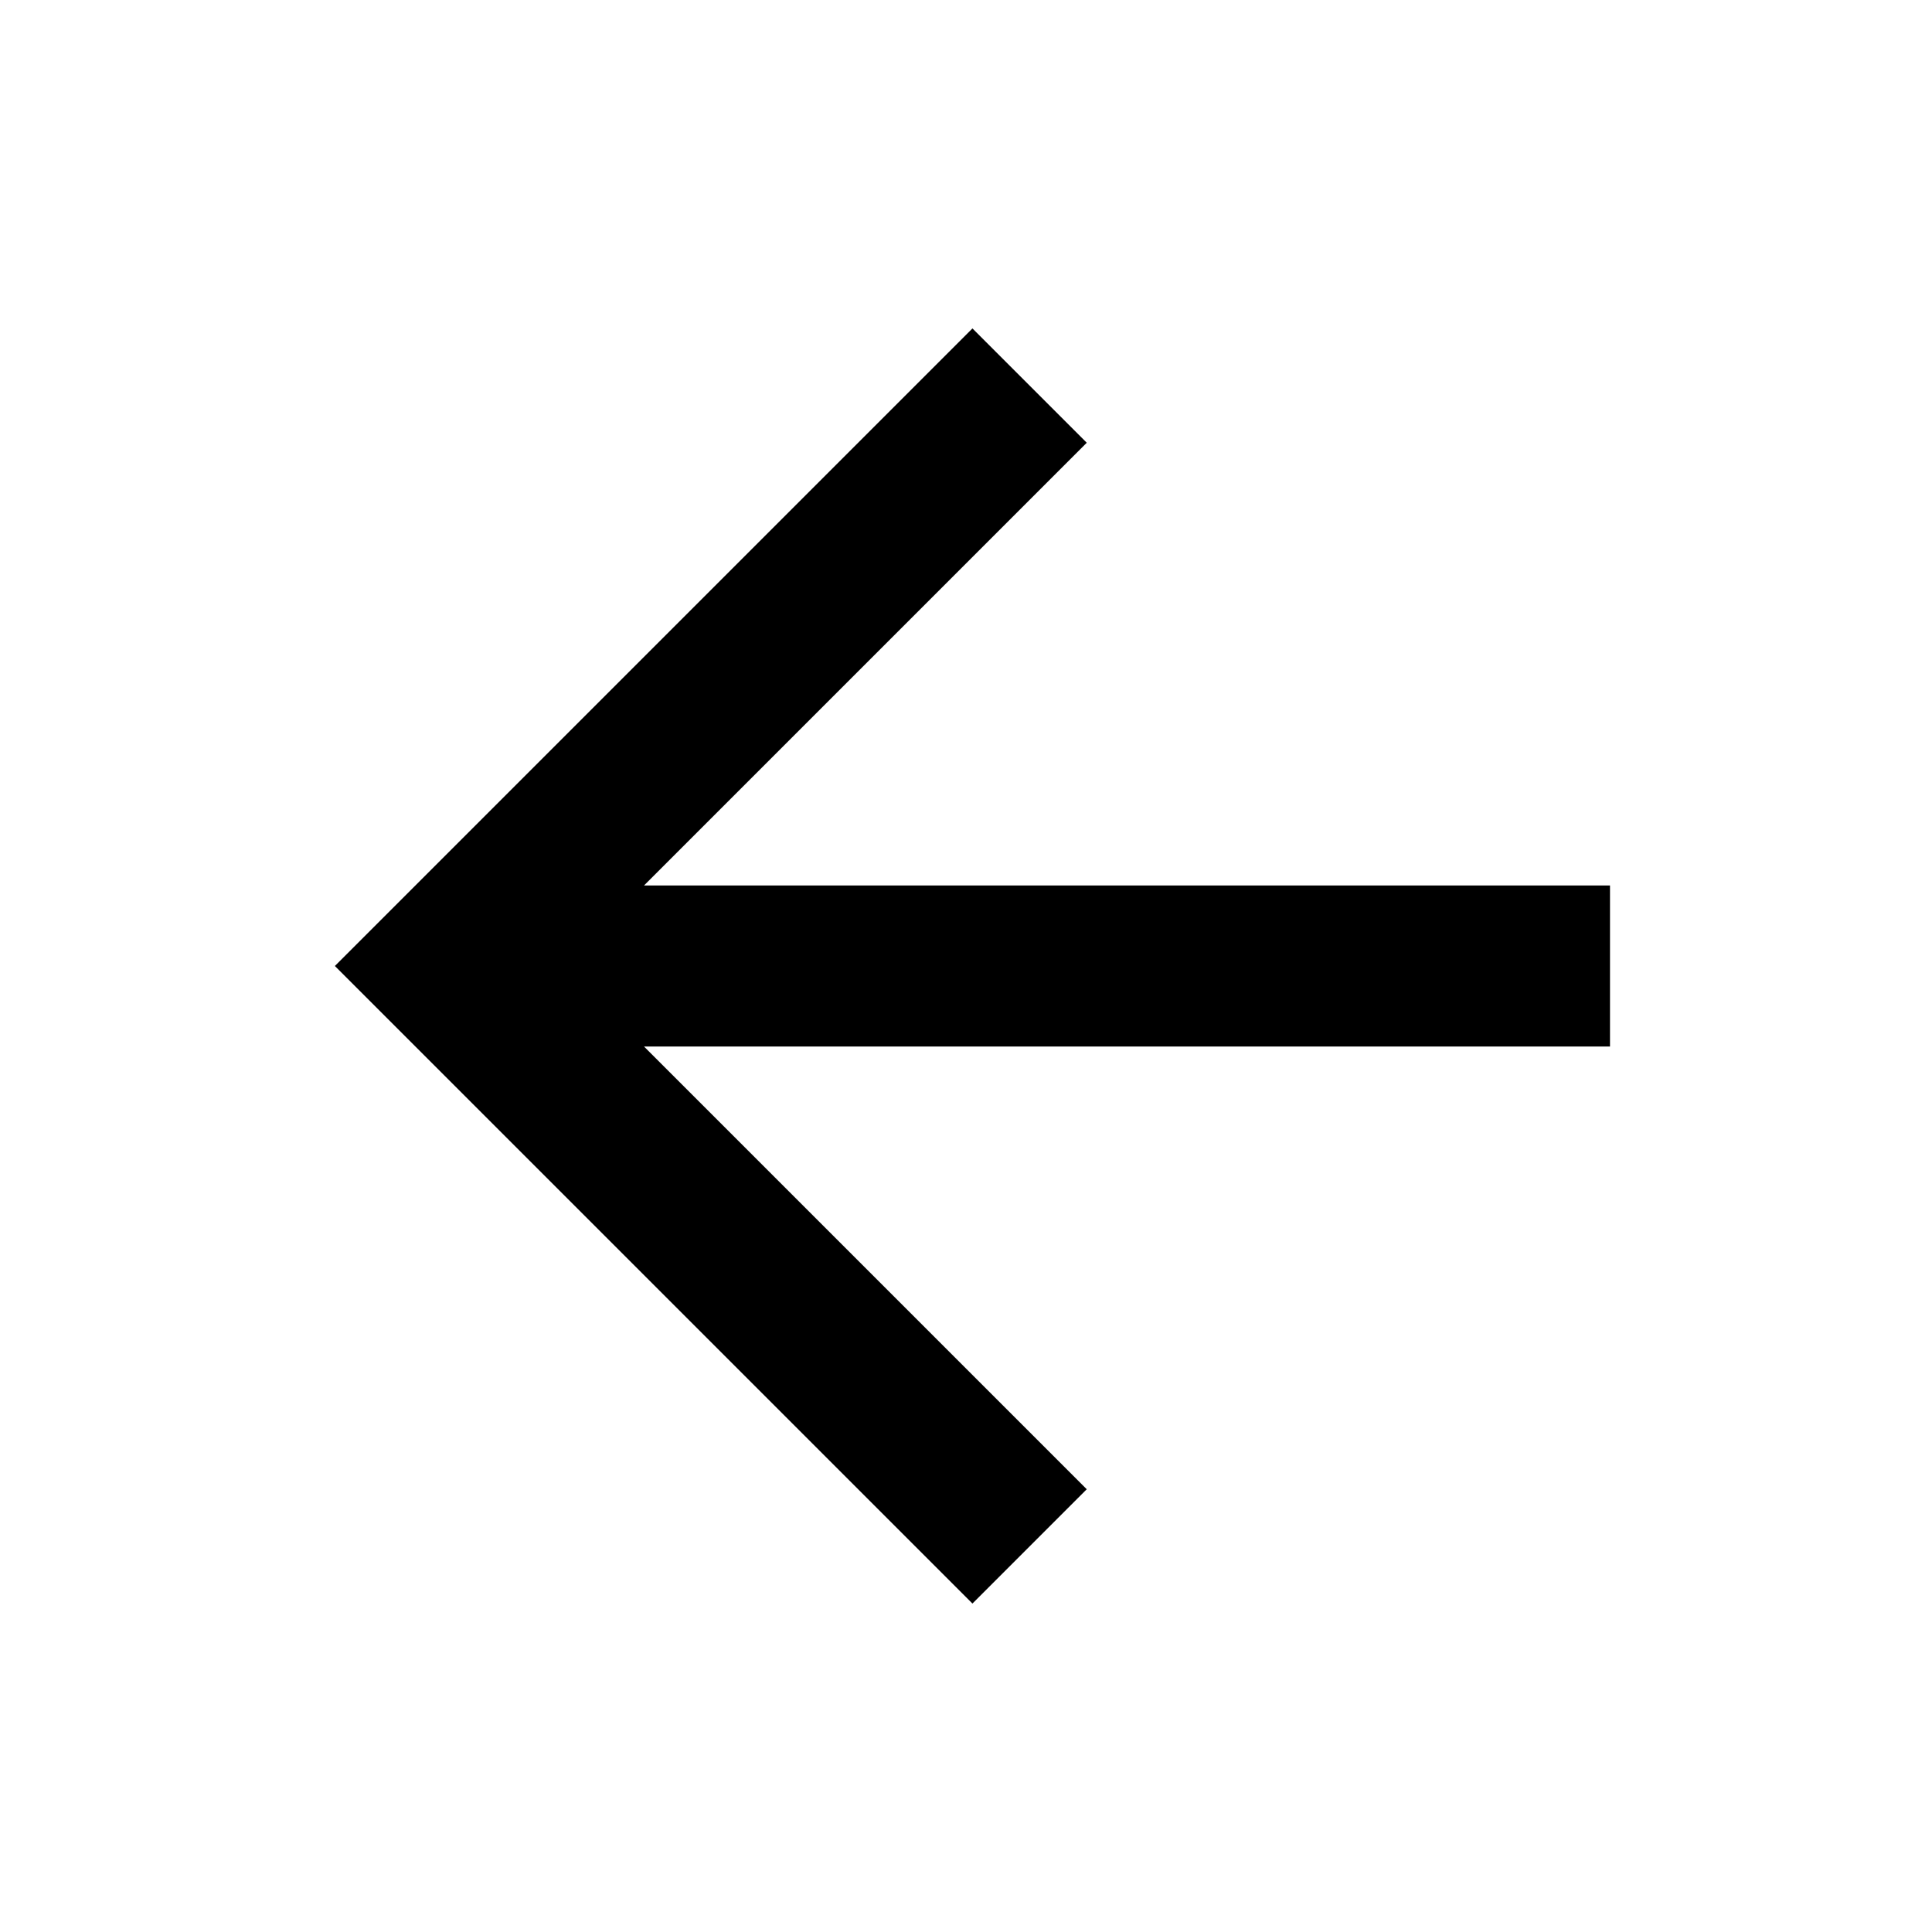
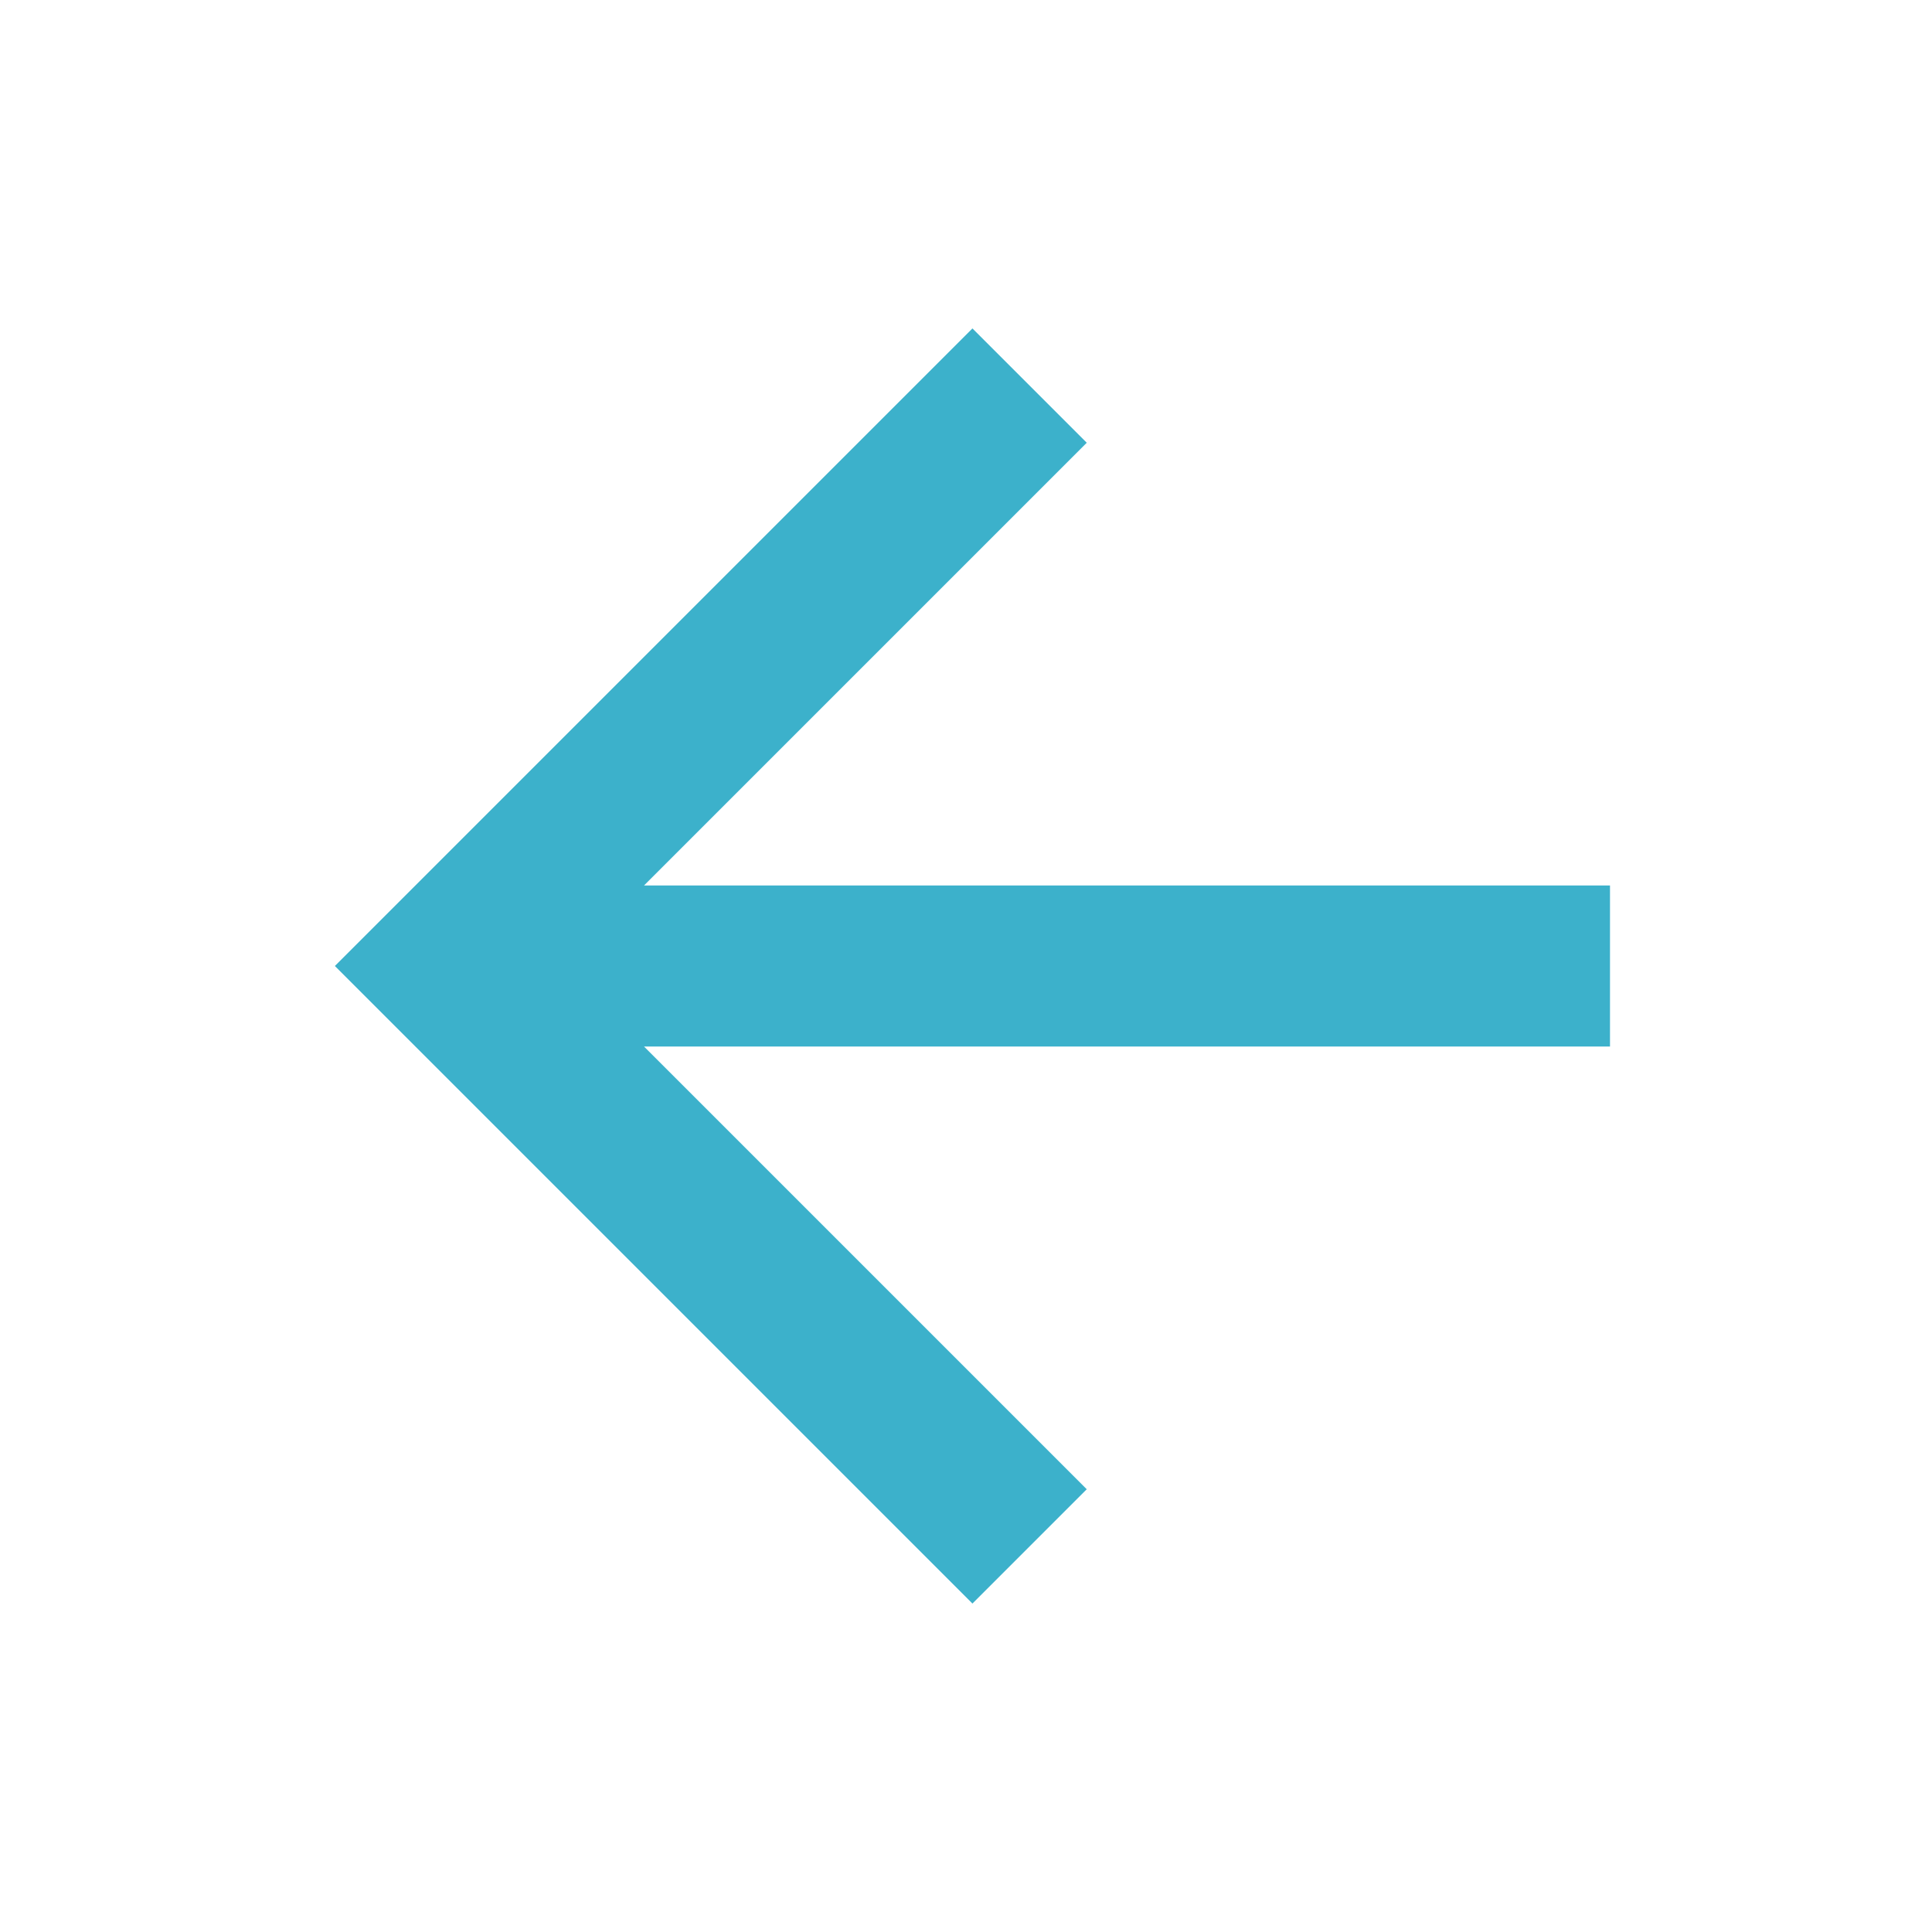
- <svg xmlns="http://www.w3.org/2000/svg" width="24" height="24" viewBox="0 0 24 24" fill="none">
-   <path d="M20 11V13H8L13.5 18.5L12.08 19.92L4.16 12L12.08 4.08L13.5 5.5L8 11H20Z" fill="black" />
+ <svg xmlns="http://www.w3.org/2000/svg" width="24" height="24" viewBox="0 0 24 24">
+   <path d="M20 11V13H8L13.5 18.5L12.08 19.92L4.16 12L12.08 4.08L13.5 5.5L8 11H20Z" fill="#3CB1CB" />
</svg>
